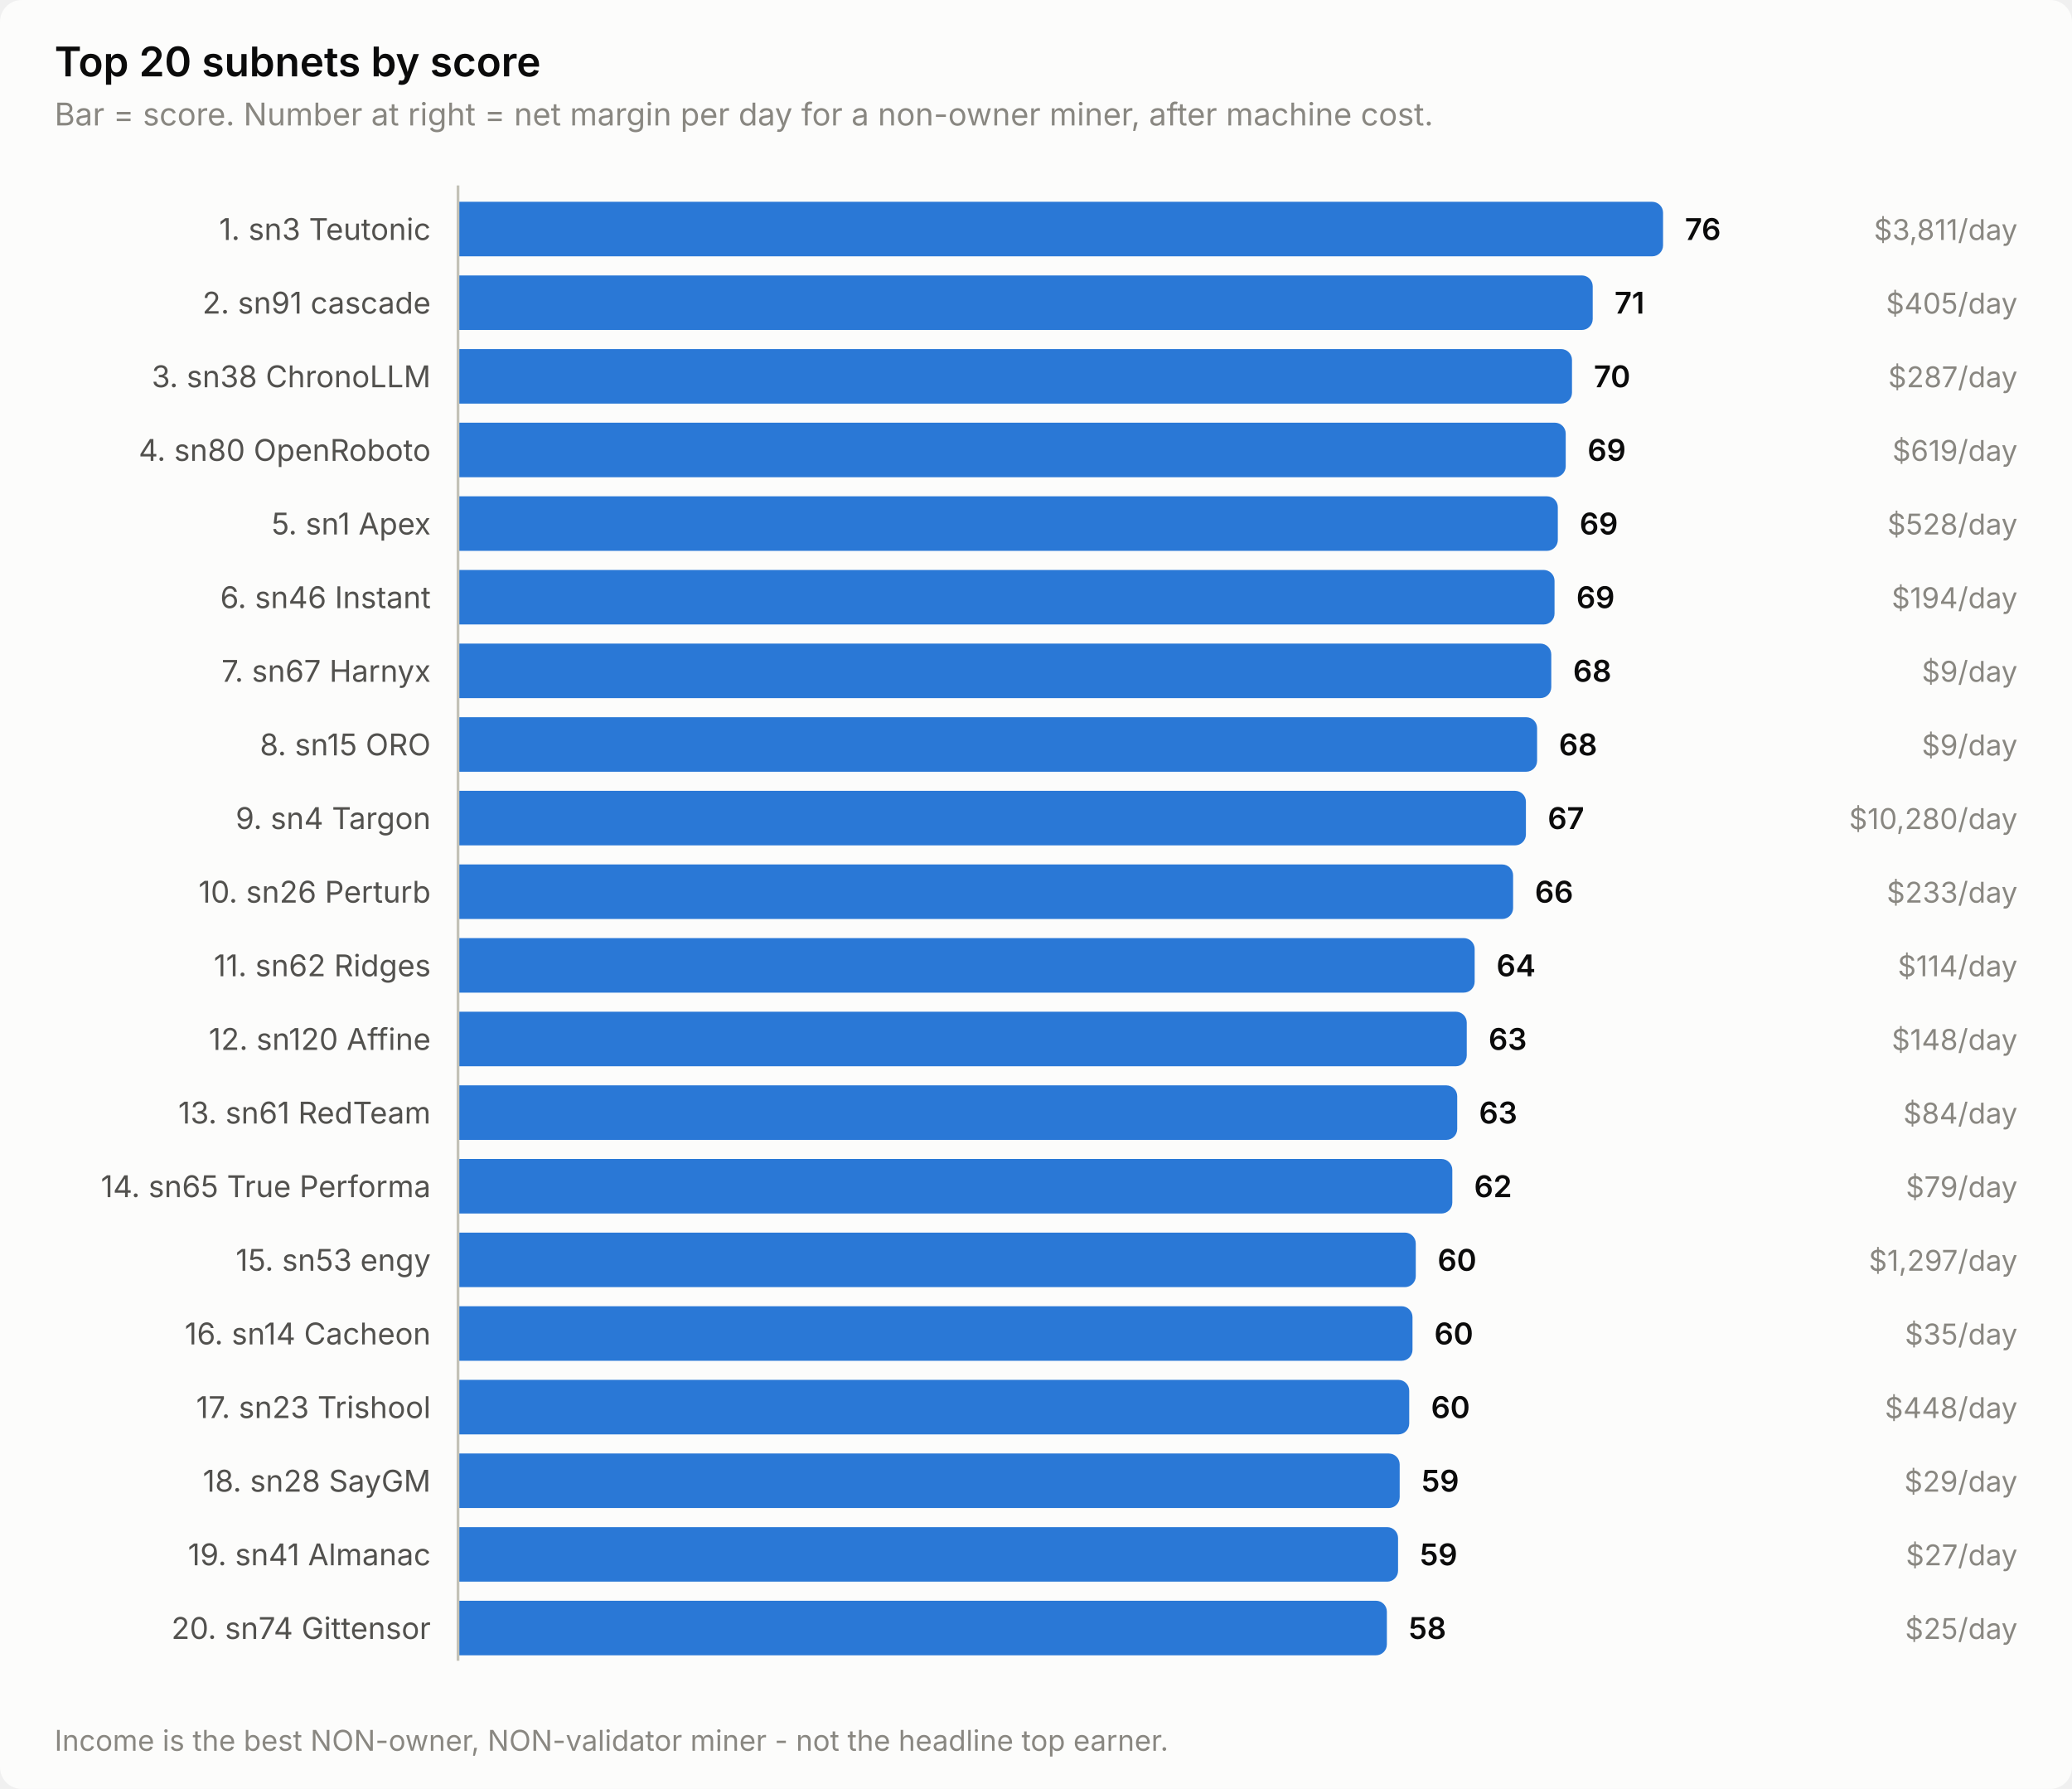
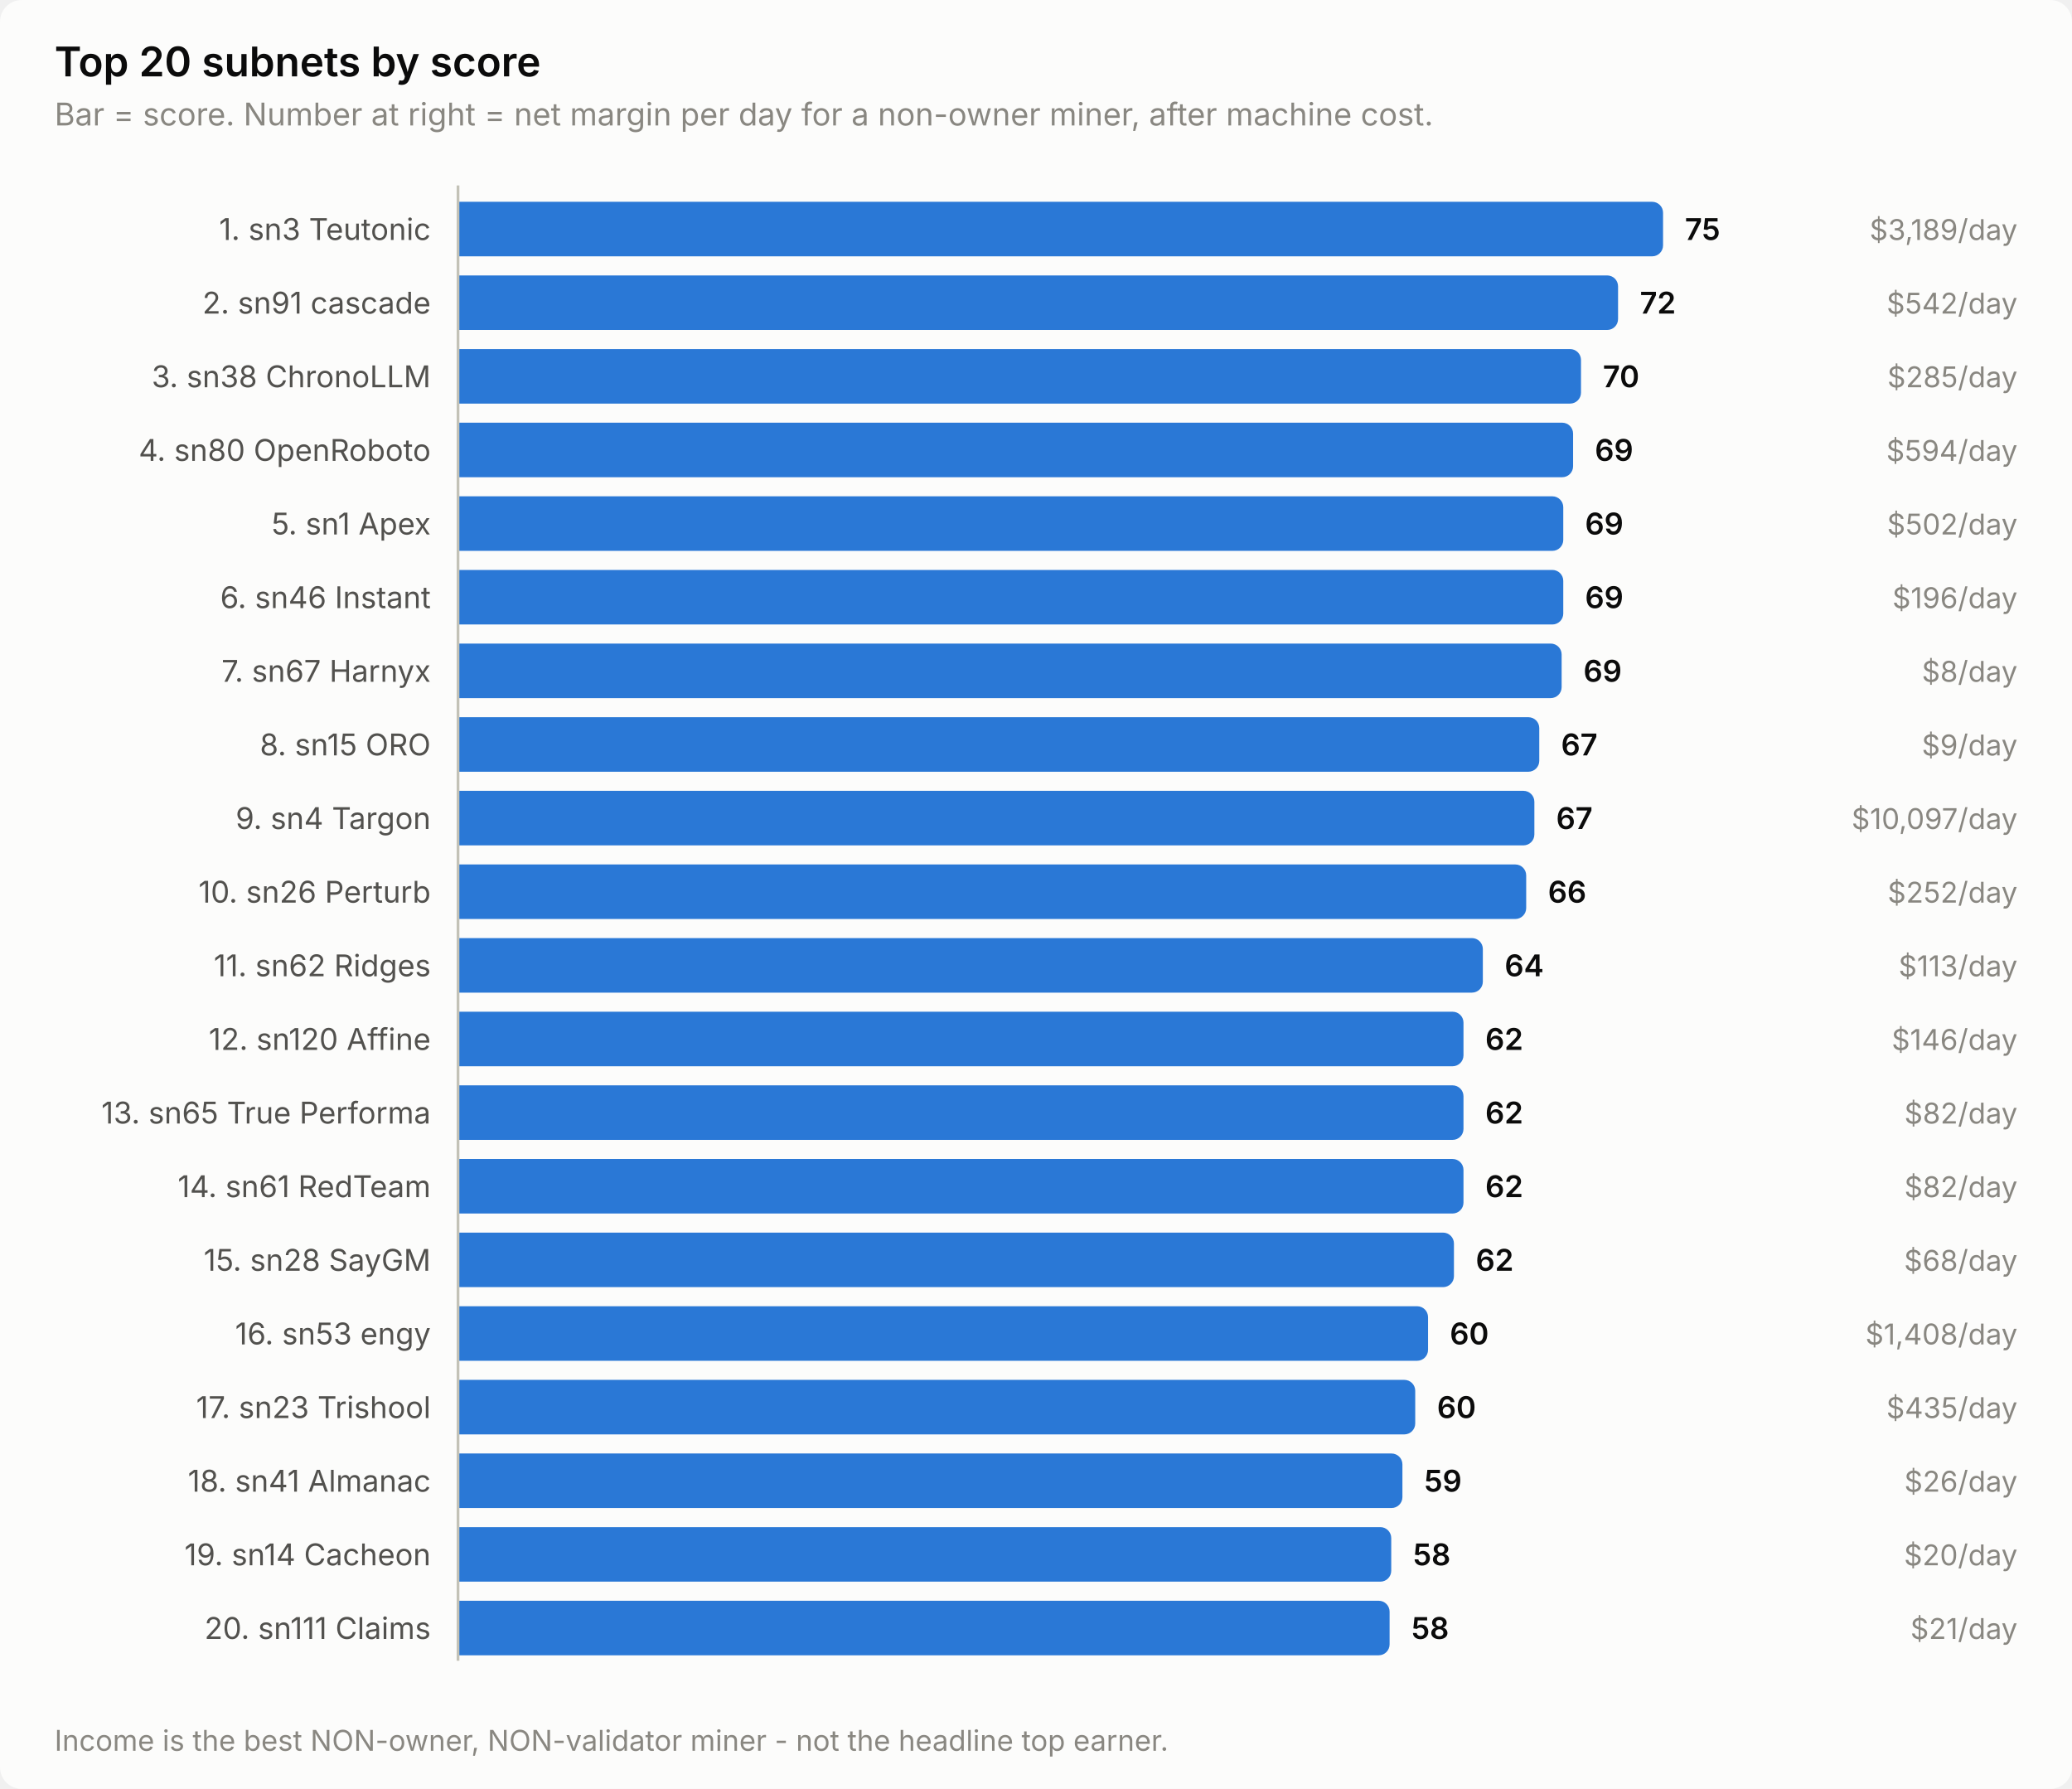
<svg xmlns="http://www.w3.org/2000/svg" width="760" height="656" viewBox="0 0 760 656" role="img" aria-label="Top 20 subnets by score">
  <style>
    text { font-family: system-ui, -apple-system, 'Segoe UI', sans-serif; }
    .t-title { font-size: 15px; font-weight: 600; }
    .t-sub { font-size: 11.5px; }
    .t-lab { font-size: 11px; }
    .t-val { font-size: 11px; font-weight: 600; font-variant-numeric: tabular-nums; }
    .t-tick { font-size: 10.5px; font-variant-numeric: tabular-nums; }

    .surface { fill: #fcfcfb; }
    .ink { fill: #0b0b0b; }
    .ink2 { fill: #52514e; }
    .muted { fill: #898781; }
    .grid { stroke: #e1e0d9; }
    .axis { stroke: #c3c2b7; }
    .accent { fill: #2a78d6; }
    .critical { fill: #d03b3b; }
    .deemph { fill: #d8d7d0; }

    @media (prefers-color-scheme: dark) {
      .surface { fill: #1a1a19; }
      .ink { fill: #ffffff; }
      .ink2 { fill: #c3c2b7; }
      .muted { fill: #898781; }
      .grid { stroke: #2c2c2a; }
      .axis { stroke: #383835; }
      .accent { fill: #3987e5; }
      .deemph { fill: #3a3a37; }
    }
</style>
  <rect class="surface" width="760" height="656" rx="8" />
  <text class="ink t-title" x="20" y="28">Top 20 subnets by score</text>
  <text class="muted t-sub" x="20" y="46">Bar = score. Number at right = net margin per day for a non-owner miner, after machine cost.</text>
  <text class="ink2 t-lab" x="158" y="88" text-anchor="end">1. sn3 Teutonic</text>
  <path class="accent" d="M168.0,74.0 H606.0 a4.0,4.0 0 0 1 4.0,4.0 V90.0 a4.0,4.0 0 0 1 -4.0,4.0 H168.0 Z" />
-   <text class="ink t-val" x="618.0" y="88">76</text>
-   <text class="muted t-tick" x="740" y="88" text-anchor="end">$3,811/day</text>
+   <text class="ink t-val" x="618.0" y="88">75</text>
+   <text class="muted t-tick" x="740" y="88" text-anchor="end">$3,189/day</text>
  <text class="ink2 t-lab" x="158" y="115" text-anchor="end">2. sn91 cascade</text>
-   <path class="accent" d="M168.0,101.0 H580.2 a4.0,4.0 0 0 1 4.0,4.0 V117.0 a4.0,4.0 0 0 1 -4.0,4.0 H168.0 Z" />
-   <text class="ink t-val" x="592.2" y="115">71</text>
-   <text class="muted t-tick" x="740" y="115" text-anchor="end">$405/day</text>
+   <path class="accent" d="M168.0,101.0 H589.5 a4.0,4.0 0 0 1 4.0,4.0 V117.0 a4.0,4.0 0 0 1 -4.0,4.0 H168.0 Z" />
+   <text class="ink t-val" x="601.5" y="115">72</text>
+   <text class="muted t-tick" x="740" y="115" text-anchor="end">$542/day</text>
  <text class="ink2 t-lab" x="158" y="142" text-anchor="end">3. sn38 ChronoLLM</text>
-   <path class="accent" d="M168.0,128.0 H572.6 a4.0,4.0 0 0 1 4.0,4.0 V144.0 a4.0,4.0 0 0 1 -4.0,4.0 H168.0 Z" />
-   <text class="ink t-val" x="584.6" y="142">70</text>
-   <text class="muted t-tick" x="740" y="142" text-anchor="end">$287/day</text>
+   <path class="accent" d="M168.0,128.0 H575.9 a4.0,4.0 0 0 1 4.0,4.0 V144.0 a4.0,4.0 0 0 1 -4.0,4.0 H168.0 Z" />
+   <text class="ink t-val" x="587.9" y="142">70</text>
+   <text class="muted t-tick" x="740" y="142" text-anchor="end">$285/day</text>
  <text class="ink2 t-lab" x="158" y="169" text-anchor="end">4. sn80 OpenRoboto</text>
-   <path class="accent" d="M168.0,155.0 H570.3 a4.0,4.0 0 0 1 4.0,4.0 V171.0 a4.0,4.0 0 0 1 -4.0,4.0 H168.0 Z" />
-   <text class="ink t-val" x="582.3" y="169">69</text>
-   <text class="muted t-tick" x="740" y="169" text-anchor="end">$619/day</text>
+   <path class="accent" d="M168.0,155.0 H573.0 a4.0,4.0 0 0 1 4.0,4.0 V171.0 a4.0,4.0 0 0 1 -4.0,4.0 H168.0 Z" />
+   <text class="ink t-val" x="585.0" y="169">69</text>
+   <text class="muted t-tick" x="740" y="169" text-anchor="end">$594/day</text>
  <text class="ink2 t-lab" x="158" y="196" text-anchor="end">5. sn1 Apex</text>
-   <path class="accent" d="M168.0,182.0 H567.4 a4.0,4.0 0 0 1 4.0,4.0 V198.0 a4.0,4.0 0 0 1 -4.0,4.0 H168.0 Z" />
-   <text class="ink t-val" x="579.4" y="196">69</text>
-   <text class="muted t-tick" x="740" y="196" text-anchor="end">$528/day</text>
+   <path class="accent" d="M168.0,182.0 H569.4 a4.0,4.0 0 0 1 4.0,4.0 V198.0 a4.0,4.0 0 0 1 -4.0,4.0 H168.0 Z" />
+   <text class="ink t-val" x="581.4" y="196">69</text>
+   <text class="muted t-tick" x="740" y="196" text-anchor="end">$502/day</text>
  <text class="ink2 t-lab" x="158" y="223" text-anchor="end">6. sn46 Instant</text>
-   <path class="accent" d="M168.0,209.0 H566.2 a4.0,4.0 0 0 1 4.0,4.0 V225.0 a4.0,4.0 0 0 1 -4.0,4.0 H168.0 Z" />
-   <text class="ink t-val" x="578.2" y="223">69</text>
-   <text class="muted t-tick" x="740" y="223" text-anchor="end">$194/day</text>
+   <path class="accent" d="M168.0,209.0 H569.4 a4.0,4.0 0 0 1 4.0,4.0 V225.0 a4.0,4.0 0 0 1 -4.0,4.0 H168.0 Z" />
+   <text class="ink t-val" x="581.4" y="223">69</text>
+   <text class="muted t-tick" x="740" y="223" text-anchor="end">$196/day</text>
  <text class="ink2 t-lab" x="158" y="250" text-anchor="end">7. sn67 Harnyx</text>
-   <path class="accent" d="M168.0,236.0 H565.0 a4.0,4.0 0 0 1 4.0,4.0 V252.0 a4.0,4.0 0 0 1 -4.0,4.0 H168.0 Z" />
-   <text class="ink t-val" x="577.0" y="250">68</text>
-   <text class="muted t-tick" x="740" y="250" text-anchor="end">$9/day</text>
+   <path class="accent" d="M168.0,236.0 H568.8 a4.0,4.0 0 0 1 4.0,4.0 V252.0 a4.0,4.0 0 0 1 -4.0,4.0 H168.0 Z" />
+   <text class="ink t-val" x="580.8" y="250">69</text>
+   <text class="muted t-tick" x="740" y="250" text-anchor="end">$8/day</text>
  <text class="ink2 t-lab" x="158" y="277" text-anchor="end">8. sn15 ORO</text>
-   <path class="accent" d="M168.0,263.0 H559.8 a4.0,4.0 0 0 1 4.0,4.0 V279.0 a4.0,4.0 0 0 1 -4.0,4.0 H168.0 Z" />
-   <text class="ink t-val" x="571.8" y="277">68</text>
+   <path class="accent" d="M168.0,263.0 H560.6 a4.0,4.0 0 0 1 4.0,4.0 V279.0 a4.0,4.0 0 0 1 -4.0,4.0 H168.0 Z" />
+   <text class="ink t-val" x="572.6" y="277">67</text>
  <text class="muted t-tick" x="740" y="277" text-anchor="end">$9/day</text>
  <text class="ink2 t-lab" x="158" y="304" text-anchor="end">9. sn4 Targon</text>
-   <path class="accent" d="M168.0,290.0 H555.7 a4.0,4.0 0 0 1 4.0,4.0 V306.0 a4.0,4.0 0 0 1 -4.0,4.0 H168.0 Z" />
-   <text class="ink t-val" x="567.7" y="304">67</text>
-   <text class="muted t-tick" x="740" y="304" text-anchor="end">$10,280/day</text>
+   <path class="accent" d="M168.0,290.0 H558.8 a4.0,4.0 0 0 1 4.0,4.0 V306.0 a4.0,4.0 0 0 1 -4.0,4.0 H168.0 Z" />
+   <text class="ink t-val" x="570.8" y="304">67</text>
+   <text class="muted t-tick" x="740" y="304" text-anchor="end">$10,097/day</text>
  <text class="ink2 t-lab" x="158" y="331" text-anchor="end">10. sn26 Perturb</text>
-   <path class="accent" d="M168.0,317.0 H551.0 a4.0,4.0 0 0 1 4.0,4.0 V333.0 a4.0,4.0 0 0 1 -4.0,4.0 H168.0 Z" />
-   <text class="ink t-val" x="563.0" y="331">66</text>
-   <text class="muted t-tick" x="740" y="331" text-anchor="end">$233/day</text>
+   <path class="accent" d="M168.0,317.0 H555.8 a4.0,4.0 0 0 1 4.0,4.0 V333.0 a4.0,4.0 0 0 1 -4.0,4.0 H168.0 Z" />
+   <text class="ink t-val" x="567.8" y="331">66</text>
+   <text class="muted t-tick" x="740" y="331" text-anchor="end">$252/day</text>
  <text class="ink2 t-lab" x="158" y="358" text-anchor="end">11. sn62 Ridges</text>
-   <path class="accent" d="M168.0,344.0 H536.9 a4.0,4.0 0 0 1 4.0,4.0 V360.0 a4.0,4.0 0 0 1 -4.0,4.0 H168.0 Z" />
-   <text class="ink t-val" x="548.9" y="358">64</text>
-   <text class="muted t-tick" x="740" y="358" text-anchor="end">$114/day</text>
+   <path class="accent" d="M168.0,344.0 H539.9 a4.0,4.0 0 0 1 4.0,4.0 V360.0 a4.0,4.0 0 0 1 -4.0,4.0 H168.0 Z" />
+   <text class="ink t-val" x="551.9" y="358">64</text>
+   <text class="muted t-tick" x="740" y="358" text-anchor="end">$113/day</text>
  <text class="ink2 t-lab" x="158" y="385" text-anchor="end">12. sn120 Affine</text>
-   <path class="accent" d="M168.0,371.0 H534.0 a4.0,4.0 0 0 1 4.0,4.0 V387.0 a4.0,4.0 0 0 1 -4.0,4.0 H168.0 Z" />
-   <text class="ink t-val" x="546.0" y="385">63</text>
-   <text class="muted t-tick" x="740" y="385" text-anchor="end">$148/day</text>
-   <text class="ink2 t-lab" x="158" y="412" text-anchor="end">13. sn61 RedTeam</text>
-   <path class="accent" d="M168.0,398.0 H530.5 a4.0,4.0 0 0 1 4.0,4.0 V414.0 a4.0,4.0 0 0 1 -4.0,4.0 H168.0 Z" />
-   <text class="ink t-val" x="542.5" y="412">63</text>
-   <text class="muted t-tick" x="740" y="412" text-anchor="end">$84/day</text>
-   <text class="ink2 t-lab" x="158" y="439" text-anchor="end">14. sn65 True Performa</text>
-   <path class="accent" d="M168.0,425.0 H528.7 a4.0,4.0 0 0 1 4.0,4.0 V441.0 a4.0,4.0 0 0 1 -4.0,4.0 H168.0 Z" />
-   <text class="ink t-val" x="540.7" y="439">62</text>
-   <text class="muted t-tick" x="740" y="439" text-anchor="end">$79/day</text>
-   <text class="ink2 t-lab" x="158" y="466" text-anchor="end">15. sn53 engy</text>
-   <path class="accent" d="M168.0,452.0 H515.3 a4.0,4.0 0 0 1 4.0,4.0 V468.0 a4.0,4.0 0 0 1 -4.0,4.0 H168.0 Z" />
-   <text class="ink t-val" x="527.3" y="466">60</text>
-   <text class="muted t-tick" x="740" y="466" text-anchor="end">$1,297/day</text>
-   <text class="ink2 t-lab" x="158" y="493" text-anchor="end">16. sn14 Cacheon</text>
-   <path class="accent" d="M168.0,479.0 H514.1 a4.0,4.0 0 0 1 4.0,4.0 V495.0 a4.0,4.0 0 0 1 -4.0,4.0 H168.0 Z" />
-   <text class="ink t-val" x="526.1" y="493">60</text>
-   <text class="muted t-tick" x="740" y="493" text-anchor="end">$35/day</text>
+   <path class="accent" d="M168.0,371.0 H532.8 a4.0,4.0 0 0 1 4.0,4.0 V387.0 a4.0,4.0 0 0 1 -4.0,4.0 H168.0 Z" />
+   <text class="ink t-val" x="544.8" y="385">62</text>
+   <text class="muted t-tick" x="740" y="385" text-anchor="end">$146/day</text>
+   <text class="ink2 t-lab" x="158" y="412" text-anchor="end">13. sn65 True Performa</text>
+   <path class="accent" d="M168.0,398.0 H532.8 a4.0,4.0 0 0 1 4.0,4.0 V414.0 a4.0,4.0 0 0 1 -4.0,4.0 H168.0 Z" />
+   <text class="ink t-val" x="544.8" y="412">62</text>
+   <text class="muted t-tick" x="740" y="412" text-anchor="end">$82/day</text>
+   <text class="ink2 t-lab" x="158" y="439" text-anchor="end">14. sn61 RedTeam</text>
+   <path class="accent" d="M168.0,425.0 H532.8 a4.0,4.0 0 0 1 4.0,4.0 V441.0 a4.0,4.0 0 0 1 -4.0,4.0 H168.0 Z" />
+   <text class="ink t-val" x="544.8" y="439">62</text>
+   <text class="muted t-tick" x="740" y="439" text-anchor="end">$82/day</text>
+   <text class="ink2 t-lab" x="158" y="466" text-anchor="end">15. sn28 SayGM</text>
+   <path class="accent" d="M168.0,452.0 H529.3 a4.0,4.0 0 0 1 4.0,4.0 V468.0 a4.0,4.0 0 0 1 -4.0,4.0 H168.0 Z" />
+   <text class="ink t-val" x="541.3" y="466">62</text>
+   <text class="muted t-tick" x="740" y="466" text-anchor="end">$68/day</text>
+   <text class="ink2 t-lab" x="158" y="493" text-anchor="end">16. sn53 engy</text>
+   <path class="accent" d="M168.0,479.0 H519.8 a4.0,4.0 0 0 1 4.0,4.0 V495.0 a4.0,4.0 0 0 1 -4.0,4.0 H168.0 Z" />
+   <text class="ink t-val" x="531.8" y="493">60</text>
+   <text class="muted t-tick" x="740" y="493" text-anchor="end">$1,408/day</text>
  <text class="ink2 t-lab" x="158" y="520" text-anchor="end">17. sn23 Trishool</text>
-   <path class="accent" d="M168.0,506.0 H512.9 a4.0,4.0 0 0 1 4.0,4.0 V522.0 a4.0,4.0 0 0 1 -4.0,4.0 H168.0 Z" />
-   <text class="ink t-val" x="524.9" y="520">60</text>
-   <text class="muted t-tick" x="740" y="520" text-anchor="end">$448/day</text>
-   <text class="ink2 t-lab" x="158" y="547" text-anchor="end">18. sn28 SayGM</text>
-   <path class="accent" d="M168.0,533.0 H509.4 a4.0,4.0 0 0 1 4.0,4.0 V549.0 a4.0,4.0 0 0 1 -4.0,4.0 H168.0 Z" />
-   <text class="ink t-val" x="521.4" y="547">59</text>
-   <text class="muted t-tick" x="740" y="547" text-anchor="end">$29/day</text>
-   <text class="ink2 t-lab" x="158" y="574" text-anchor="end">19. sn41 Almanac</text>
-   <path class="accent" d="M168.0,560.0 H508.8 a4.0,4.0 0 0 1 4.0,4.0 V576.0 a4.0,4.0 0 0 1 -4.0,4.0 H168.0 Z" />
-   <text class="ink t-val" x="520.8" y="574">59</text>
-   <text class="muted t-tick" x="740" y="574" text-anchor="end">$27/day</text>
-   <text class="ink2 t-lab" x="158" y="601" text-anchor="end">20. sn74 Gittensor</text>
-   <path class="accent" d="M168.0,587.0 H504.7 a4.0,4.0 0 0 1 4.0,4.0 V603.0 a4.0,4.0 0 0 1 -4.0,4.0 H168.0 Z" />
-   <text class="ink t-val" x="516.7" y="601">58</text>
-   <text class="muted t-tick" x="740" y="601" text-anchor="end">$25/day</text>
+   <path class="accent" d="M168.0,506.0 H515.1 a4.0,4.0 0 0 1 4.0,4.0 V522.0 a4.0,4.0 0 0 1 -4.0,4.0 H168.0 Z" />
+   <text class="ink t-val" x="527.1" y="520">60</text>
+   <text class="muted t-tick" x="740" y="520" text-anchor="end">$435/day</text>
+   <text class="ink2 t-lab" x="158" y="547" text-anchor="end">18. sn41 Almanac</text>
+   <path class="accent" d="M168.0,533.0 H510.4 a4.0,4.0 0 0 1 4.0,4.0 V549.0 a4.0,4.0 0 0 1 -4.0,4.0 H168.0 Z" />
+   <text class="ink t-val" x="522.4" y="547">59</text>
+   <text class="muted t-tick" x="740" y="547" text-anchor="end">$26/day</text>
+   <text class="ink2 t-lab" x="158" y="574" text-anchor="end">19. sn14 Cacheon</text>
+   <path class="accent" d="M168.0,560.0 H506.3 a4.0,4.0 0 0 1 4.0,4.0 V576.0 a4.0,4.0 0 0 1 -4.0,4.0 H168.0 Z" />
+   <text class="ink t-val" x="518.3" y="574">58</text>
+   <text class="muted t-tick" x="740" y="574" text-anchor="end">$20/day</text>
+   <text class="ink2 t-lab" x="158" y="601" text-anchor="end">20. sn111 Claims</text>
+   <path class="accent" d="M168.0,587.0 H505.7 a4.0,4.0 0 0 1 4.0,4.0 V603.0 a4.0,4.0 0 0 1 -4.0,4.0 H168.0 Z" />
+   <text class="ink t-val" x="517.7" y="601">58</text>
+   <text class="muted t-tick" x="740" y="601" text-anchor="end">$21/day</text>
  <line class="axis" x1="168" y1="68" x2="168" y2="609" stroke-width="1" />
  <text class="muted t-tick" x="20" y="642">Income is the best NON-owner, NON-validator miner - not the headline top earner.</text>
</svg>
